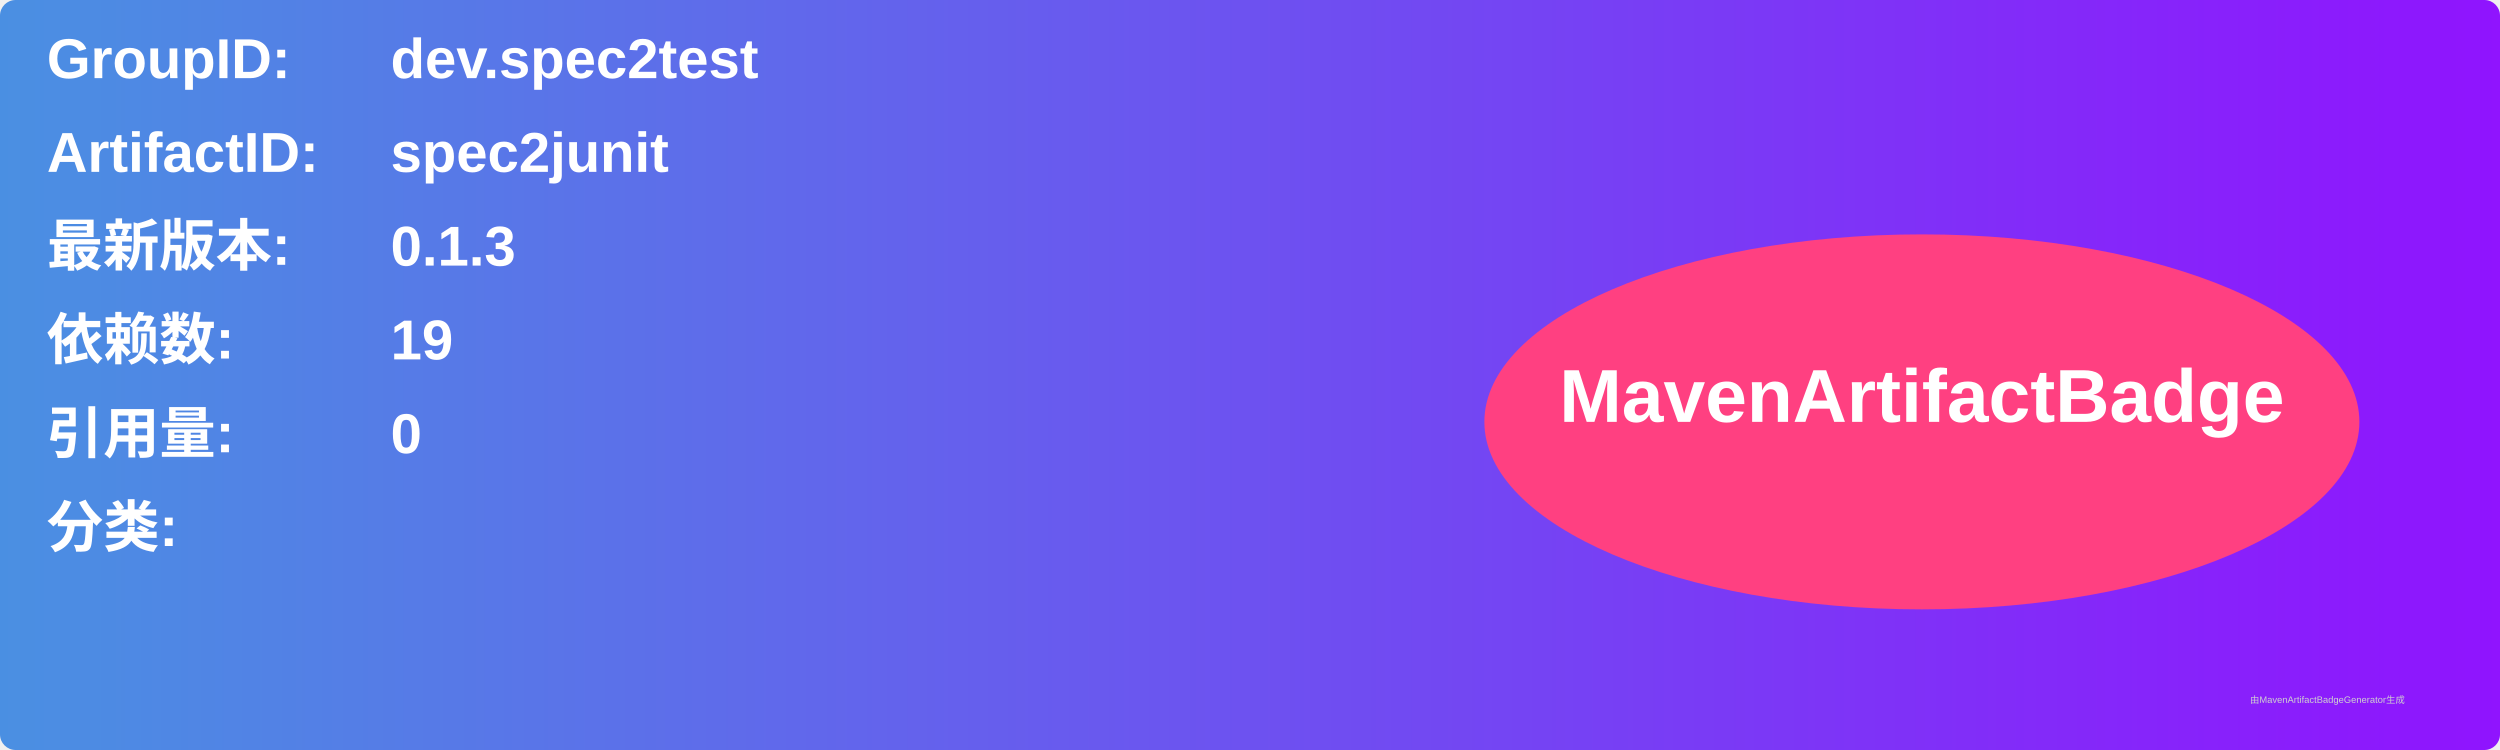
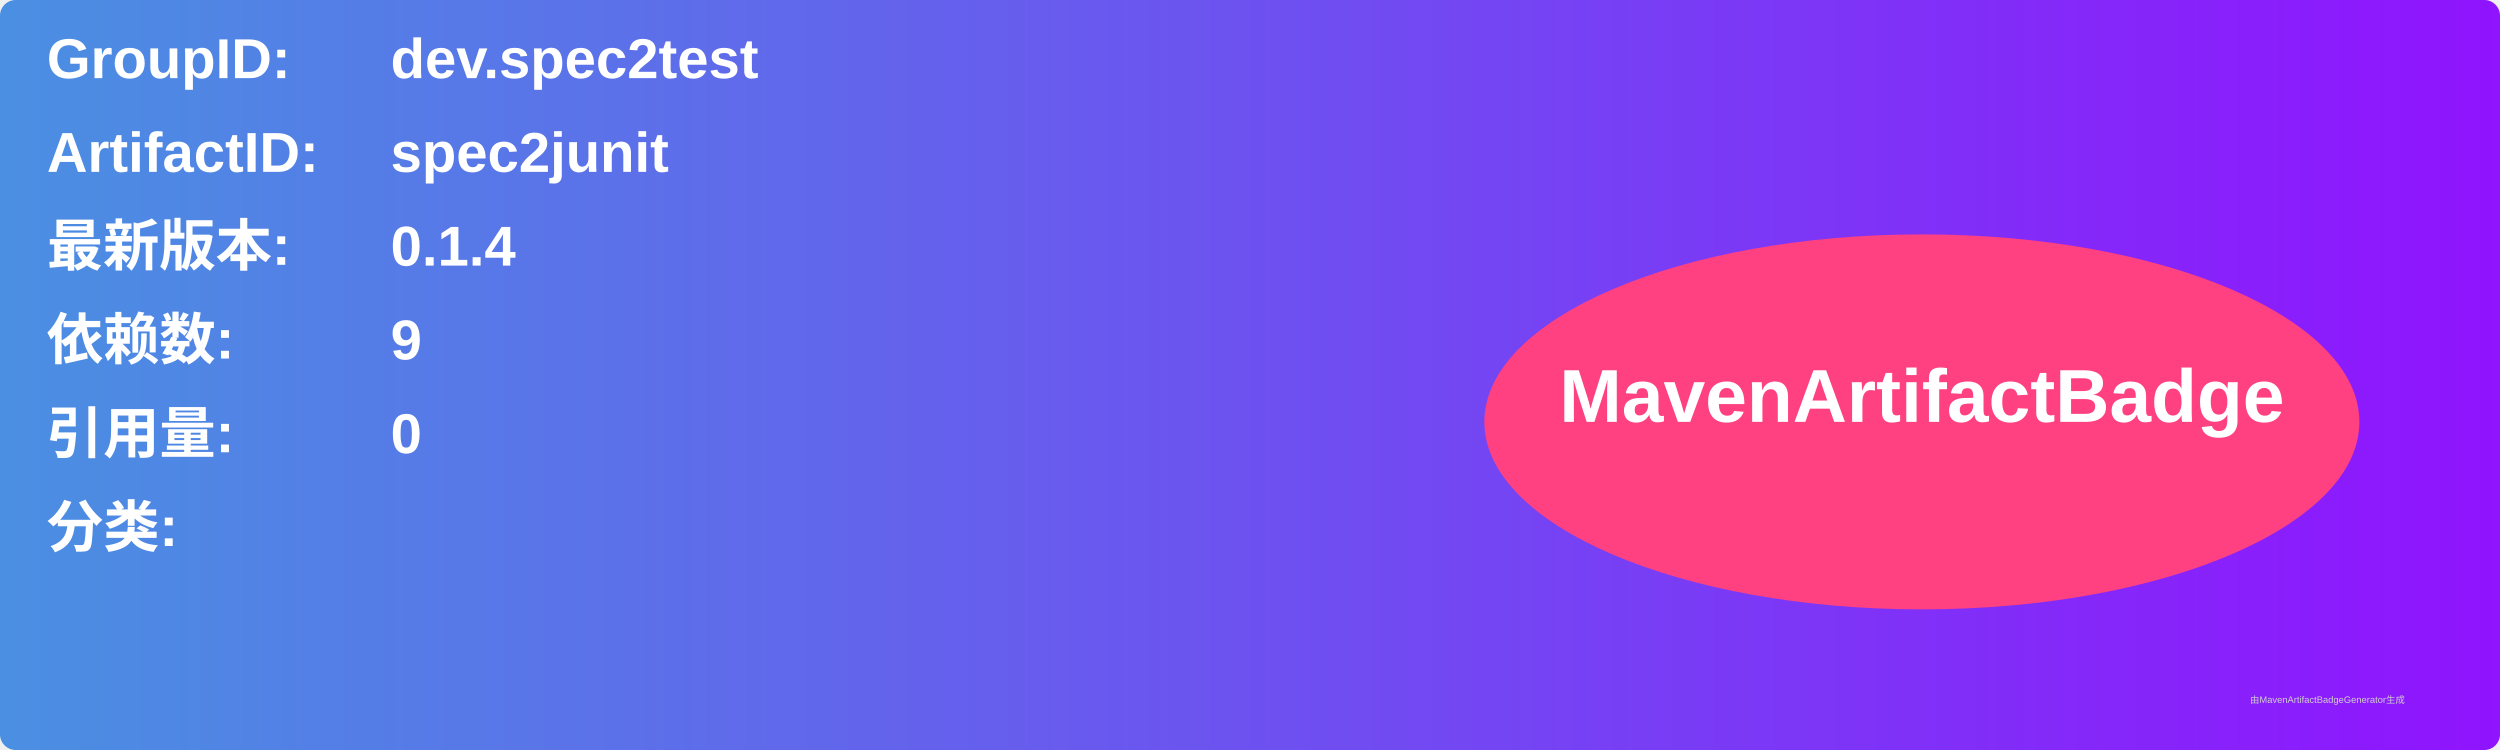
<svg xmlns="http://www.w3.org/2000/svg" width="800" height="240" viewBox="0 0 800 240">
  <linearGradient id="grad" x1="0%" y1="0%" x2="100%" y2="0%">
    <stop offset="0%" stop-color="#4a90e2" />
    <stop offset="100%" stop-color="#9013fe" />
  </linearGradient>
  <rect width="100%" height="100%" rx="5" ry="5" fill="url(#grad)" />
  <g transform="translate(15, 15)">
    <text x="0" y="10" font-family="Arial" font-size="18" fill="white" font-weight="bold" width="260">GroupID:</text>
    <text x="110" y="10" font-family="Arial" font-size="18" fill="white" font-weight="bold" width="460">dev.spec2test</text>
    <text x="0" y="40" font-family="Arial" font-size="18" fill="white" font-weight="bold" width="260">ArtifactID:</text>
    <text x="110" y="40" font-family="Arial" font-size="18" fill="white" font-weight="bold" width="460">spec2junit</text>
    <text x="0" y="70" font-family="Arial" font-size="18" fill="white" font-weight="bold">最新版本:</text>
    <text x="110" y="70" font-family="Arial" font-size="18" fill="white" font-weight="bold">
-       <tspan font-weight="bold">0.1.3</tspan>
+       <tspan font-weight="bold">0.1.4</tspan>
    </text>
    <text x="0" y="100" font-family="Arial" font-size="18" fill="white" font-weight="bold">依赖数: </text>
    <text x="110" y="100" font-family="Arial" font-size="18" fill="white">
-       <tspan font-weight="bold">19</tspan>
+       <tspan font-weight="bold">9</tspan>
    </text>
    <text x="0" y="130" font-family="Arial" font-size="18" fill="white" font-weight="bold">引用量: </text>
    <text x="110" y="130" font-family="Arial" font-size="18" fill="white">
      <tspan font-weight="bold">0</tspan>
    </text>
    <text x="0" y="160" font-family="Arial" font-size="18" fill="white" font-weight="bold">分类:</text>
    <text x="10" y="190" font-family="Arial" font-size="10" fill="white">
      <tspan font-weight="bold" />
    </text>
    <ellipse cx="600" cy="120" rx="140" ry="60" fill="#ff4081" />
    <text x="600" y="120" text-anchor="middle" font-family="Arial" font-size="24" fill="white" font-weight="bold">MavenArtifactBadge</text>
  </g>
  <text x="720" y="225" font-family="Arial" font-size="3" fill="#d0d0d0">由MavenArtifactBadgeGenerator生成</text>
</svg>
